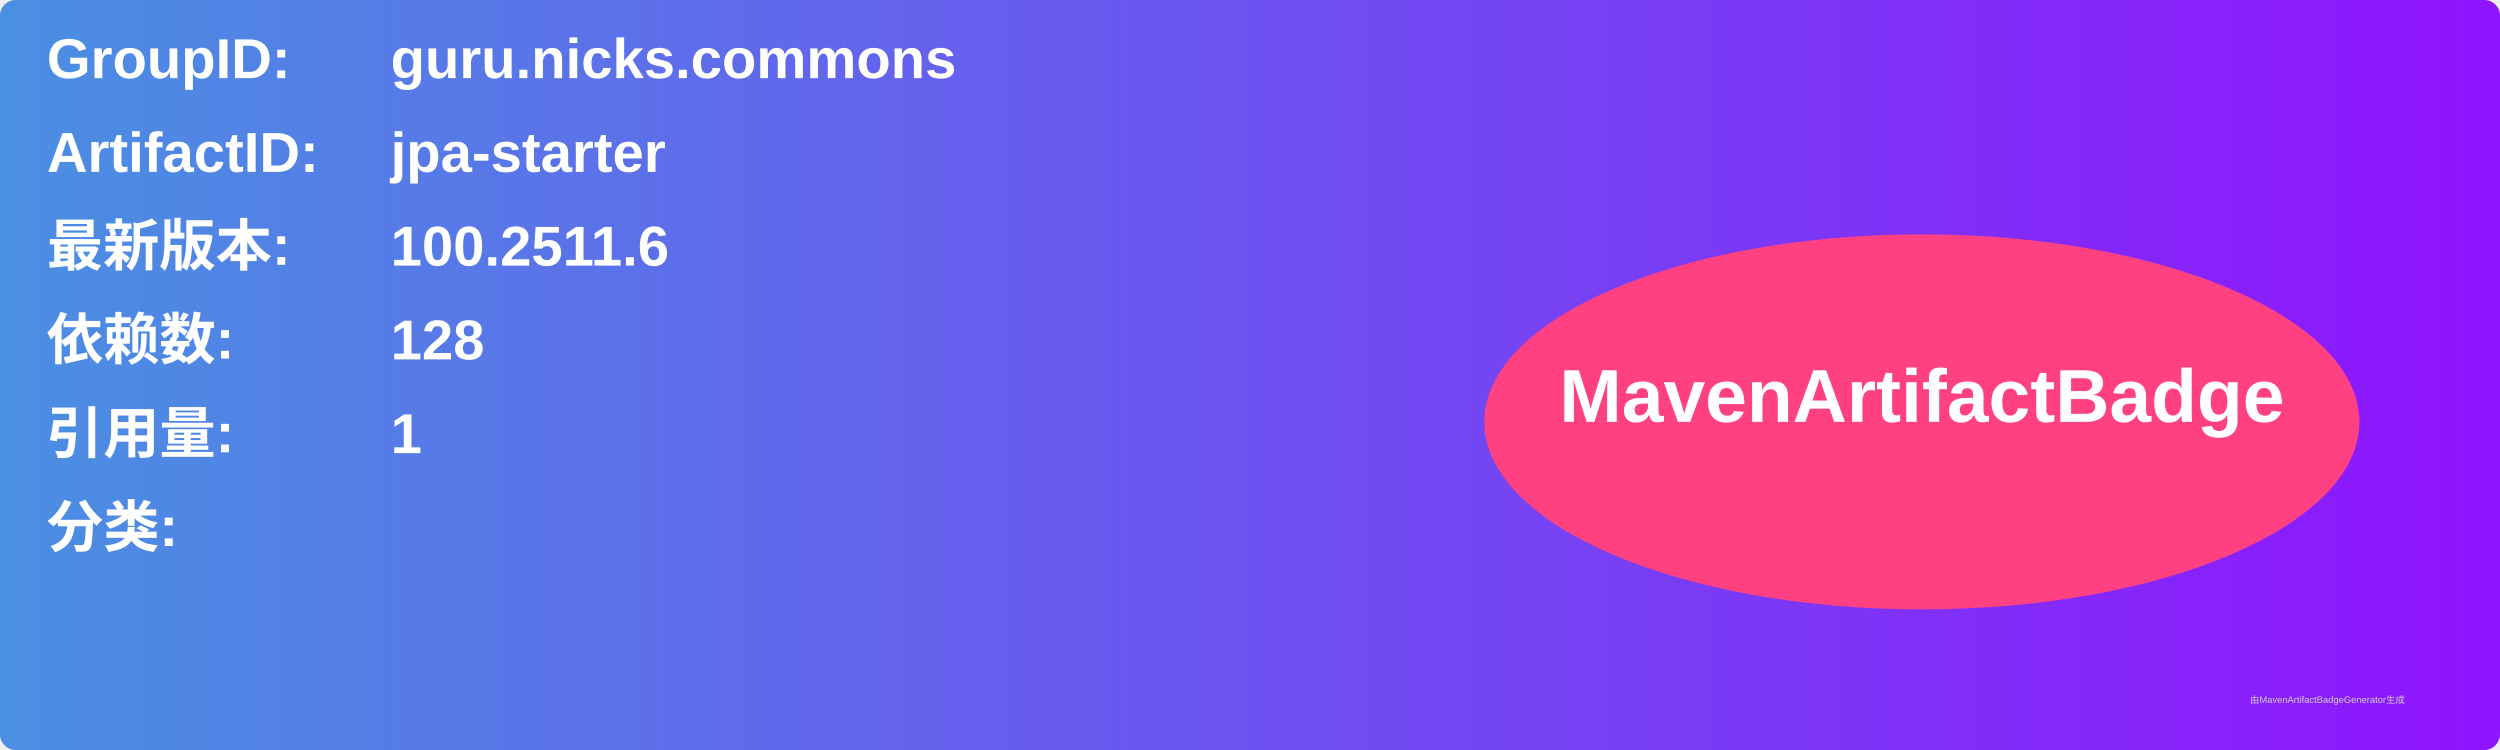
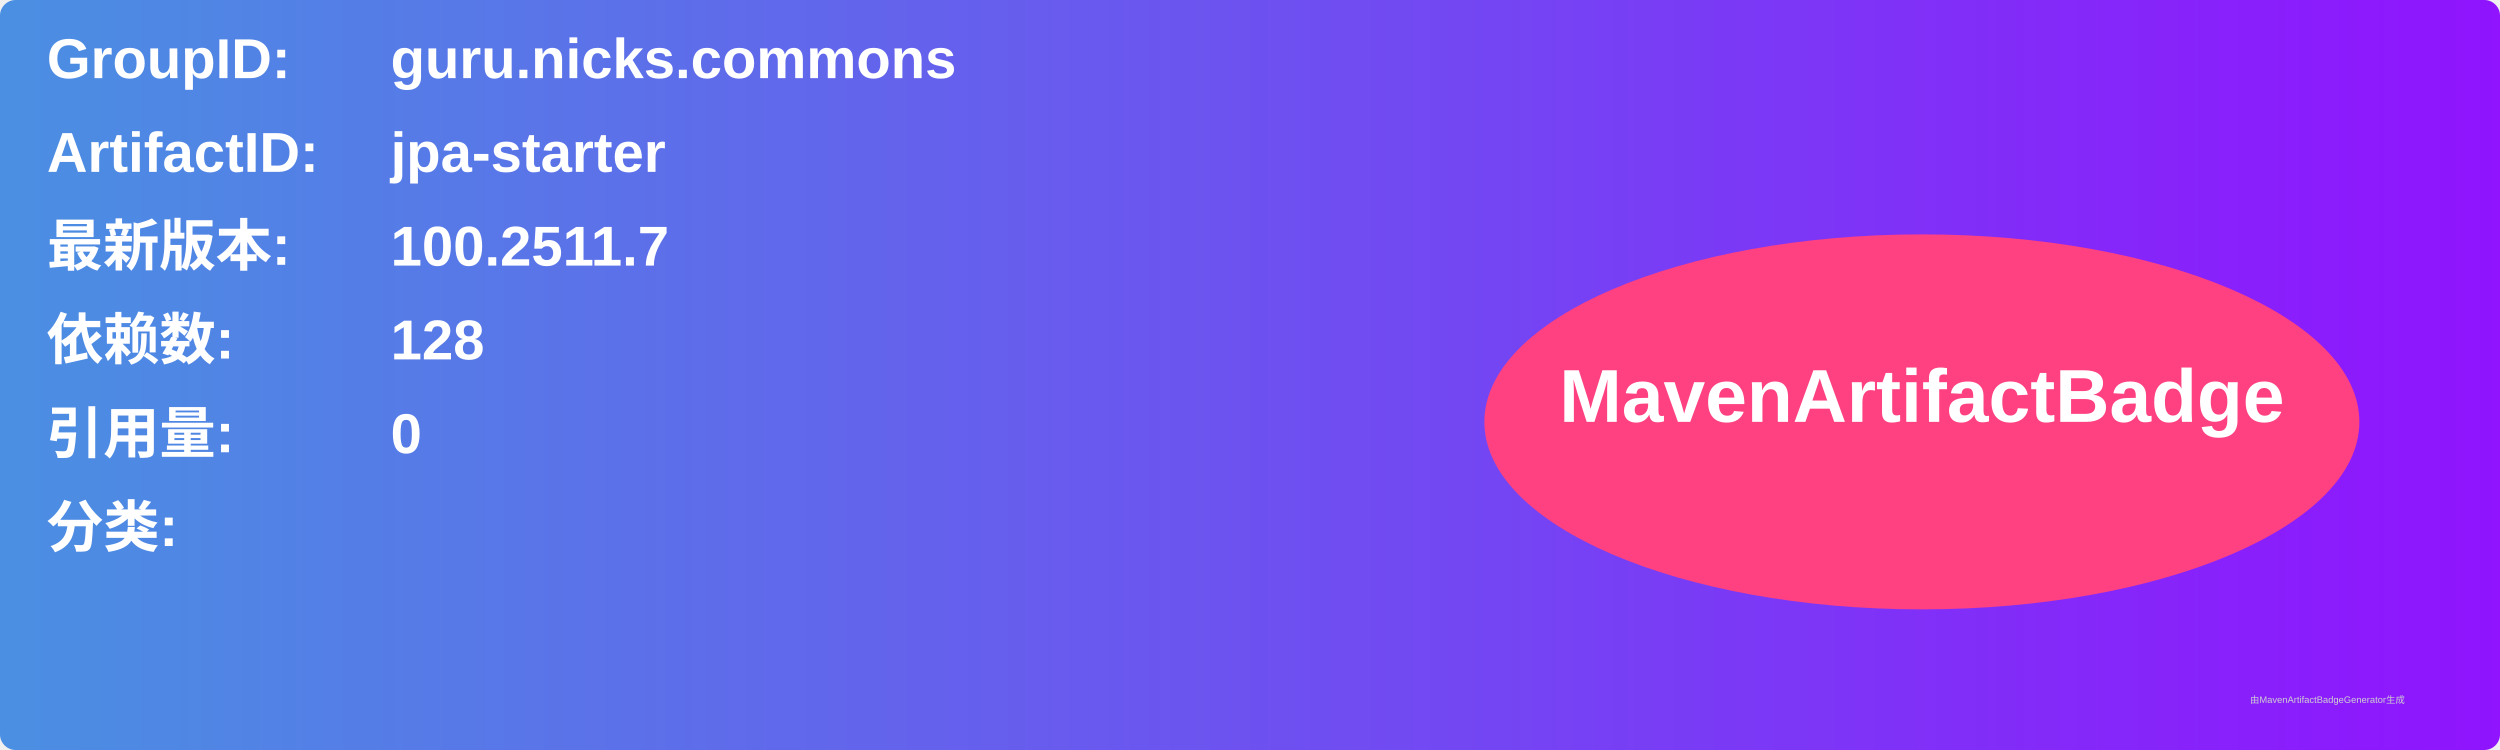
<svg xmlns="http://www.w3.org/2000/svg" width="800" height="240" viewBox="0 0 800 240">
  <linearGradient id="grad" x1="0%" y1="0%" x2="100%" y2="0%">
    <stop offset="0%" stop-color="#4a90e2" />
    <stop offset="100%" stop-color="#9013fe" />
  </linearGradient>
  <rect width="100%" height="100%" rx="5" ry="5" fill="url(#grad)" />
  <g transform="translate(15, 15)">
    <text x="0" y="10" font-family="Arial" font-size="18" fill="white" font-weight="bold" width="260">GroupID:</text>
    <text x="110" y="10" font-family="Arial" font-size="18" fill="white" font-weight="bold" width="460">guru.nicks.commons</text>
    <text x="0" y="40" font-family="Arial" font-size="18" fill="white" font-weight="bold" width="260">ArtifactID:</text>
    <text x="110" y="40" font-family="Arial" font-size="18" fill="white" font-weight="bold" width="460">jpa-starter</text>
    <text x="0" y="70" font-family="Arial" font-size="18" fill="white" font-weight="bold">最新版本:</text>
    <text x="110" y="70" font-family="Arial" font-size="18" fill="white" font-weight="bold">
-       <tspan font-weight="bold">100.2511.6</tspan>
+       <tspan font-weight="bold">100.2511.7</tspan>
    </text>
    <text x="0" y="100" font-family="Arial" font-size="18" fill="white" font-weight="bold">依赖数: </text>
    <text x="110" y="100" font-family="Arial" font-size="18" fill="white">
      <tspan font-weight="bold">128</tspan>
    </text>
    <text x="0" y="130" font-family="Arial" font-size="18" fill="white" font-weight="bold">引用量: </text>
    <text x="110" y="130" font-family="Arial" font-size="18" fill="white">
-       <tspan font-weight="bold">1</tspan>
+       <tspan font-weight="bold">0</tspan>
    </text>
    <text x="0" y="160" font-family="Arial" font-size="18" fill="white" font-weight="bold">分类:</text>
    <text x="10" y="190" font-family="Arial" font-size="10" fill="white">
      <tspan font-weight="bold" />
    </text>
    <ellipse cx="600" cy="120" rx="140" ry="60" fill="#ff4081" />
    <text x="600" y="120" text-anchor="middle" font-family="Arial" font-size="24" fill="white" font-weight="bold">MavenArtifactBadge</text>
  </g>
  <text x="720" y="225" font-family="Arial" font-size="3" fill="#d0d0d0">由MavenArtifactBadgeGenerator生成</text>
</svg>
